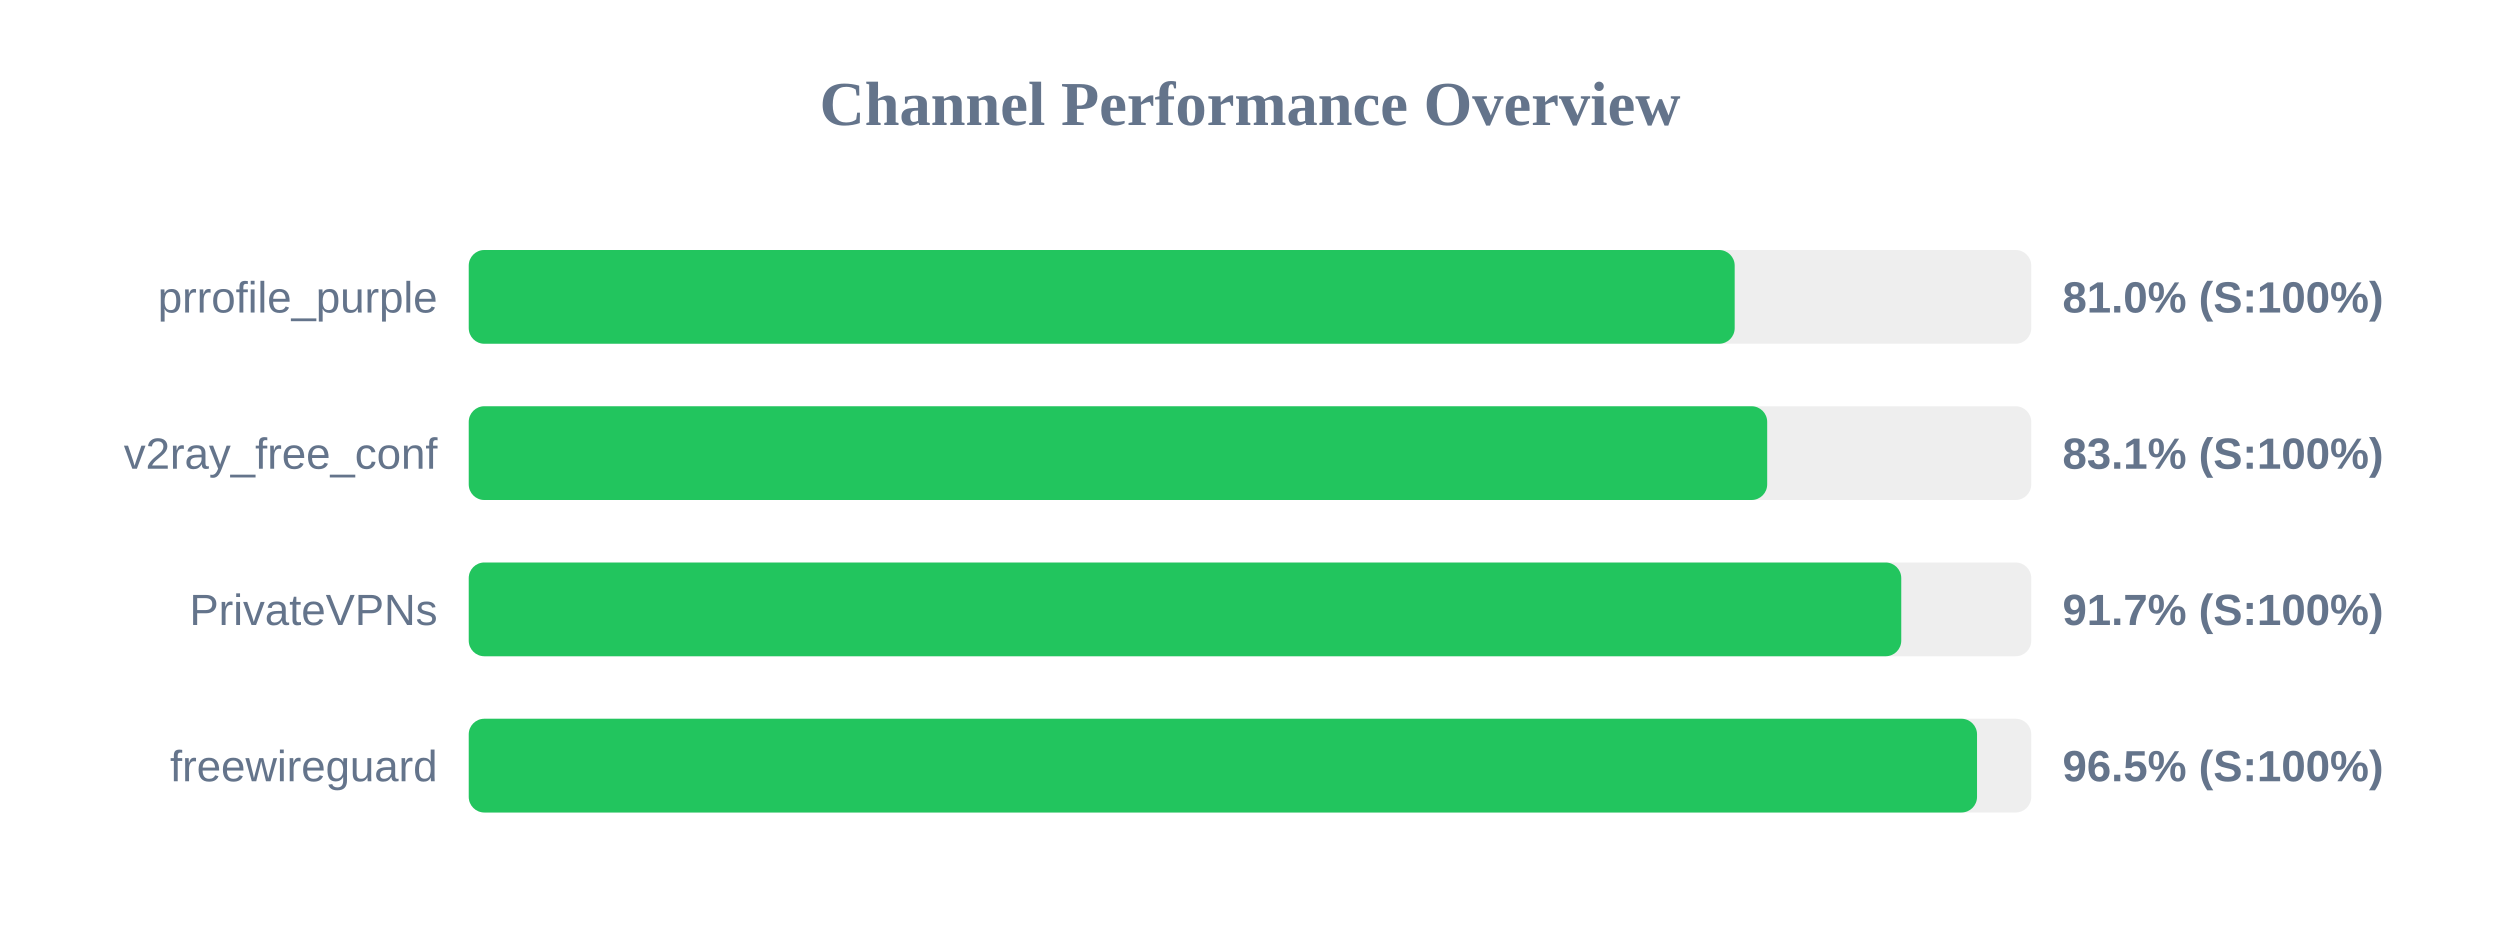
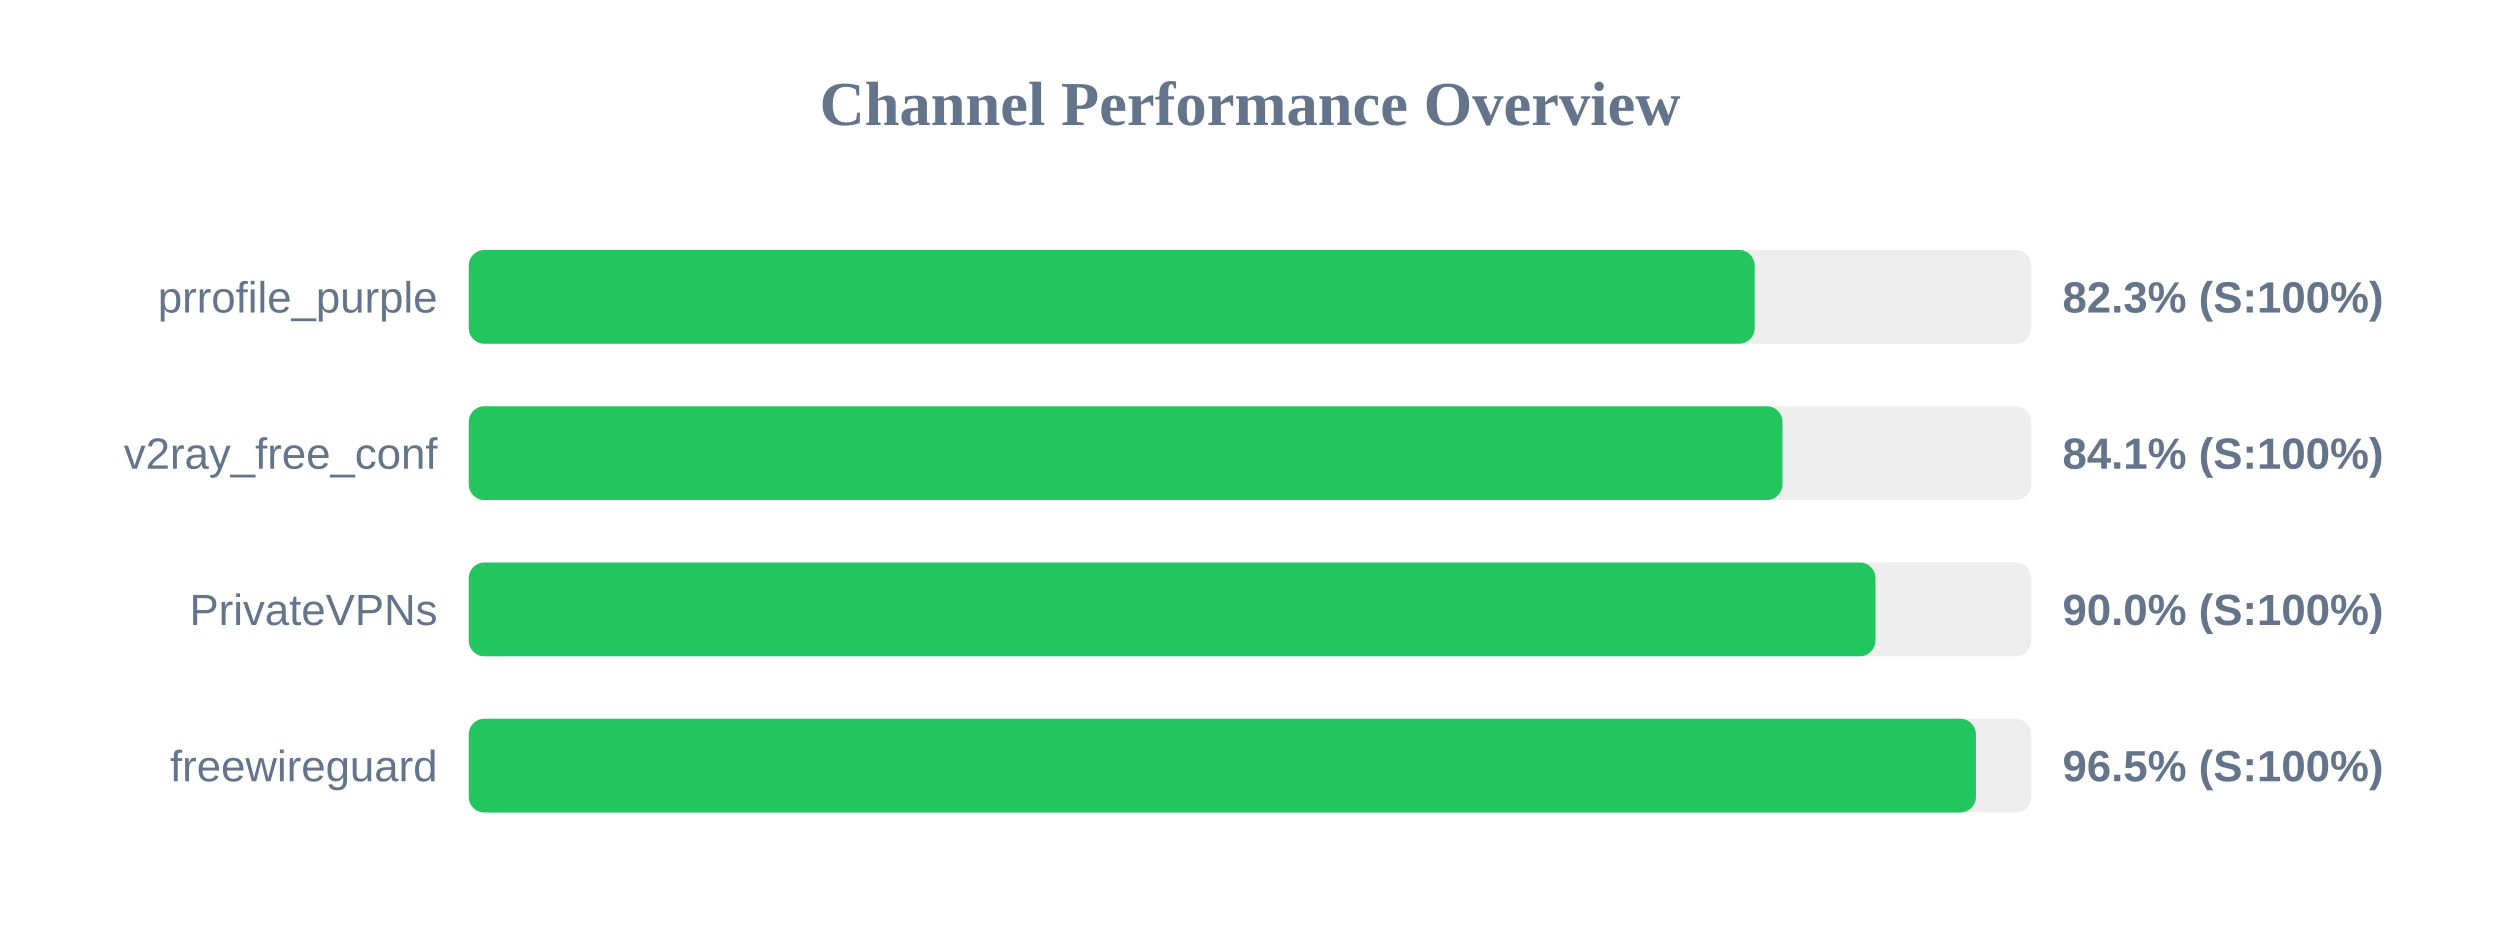
<svg xmlns="http://www.w3.org/2000/svg" width="800" height="300" version="1.1">
  <style>
        .row { font: 14px Arial; fill: #64748b; }
        .score { font: bold 14px Arial; fill: #64748b; }
    </style>
  <text x="400" y="40" text-anchor="middle" font-size="20px" font-weight="bold" fill="#64748b">Channel Performance Overview</text>
  <rect x="150" y="80" width="500" height="30" fill="#eee" rx="5" />
-   <rect x="150" y="80" width="405.1" height="30" fill="#22c55e" rx="5" />
+   <rect x="150" y="80" width="411.5" height="30" fill="#22c55e" rx="5" />
  <text x="140" y="100" text-anchor="end" class="row">prrofile_purple</text>
-   <text x="660" y="100" text-anchor="start" class="score">81.0% (S:100%)</text>
+   <text x="660" y="100" text-anchor="start" class="score">82.3% (S:100%)</text>
  <rect x="150" y="130" width="500" height="30" fill="#eee" rx="5" />
-   <rect x="150" y="130" width="415.5" height="30" fill="#22c55e" rx="5" />
+   <rect x="150" y="130" width="420.4" height="30" fill="#22c55e" rx="5" />
  <text x="140" y="150" text-anchor="end" class="row">v2ray_free_conf</text>
-   <text x="660" y="150" text-anchor="start" class="score">83.1% (S:100%)</text>
+   <text x="660" y="150" text-anchor="start" class="score">84.1% (S:100%)</text>
  <rect x="150" y="180" width="500" height="30" fill="#eee" rx="5" />
-   <rect x="150" y="180" width="458.4" height="30" fill="#22c55e" rx="5" />
+   <rect x="150" y="180" width="450.15" height="30" fill="#22c55e" rx="5" />
  <text x="140" y="200" text-anchor="end" class="row">PrivateVPNs</text>
-   <text x="660" y="200" text-anchor="start" class="score">91.7% (S:100%)</text>
+   <text x="660" y="200" text-anchor="start" class="score">90.0% (S:100%)</text>
  <rect x="150" y="230" width="500" height="30" fill="#eee" rx="5" />
-   <rect x="150" y="230" width="482.65" height="30" fill="#22c55e" rx="5" />
+   <rect x="150" y="230" width="482.3" height="30" fill="#22c55e" rx="5" />
  <text x="140" y="250" text-anchor="end" class="row">freewireguard</text>
  <text x="660" y="250" text-anchor="start" class="score">96.5% (S:100%)</text>
</svg>
